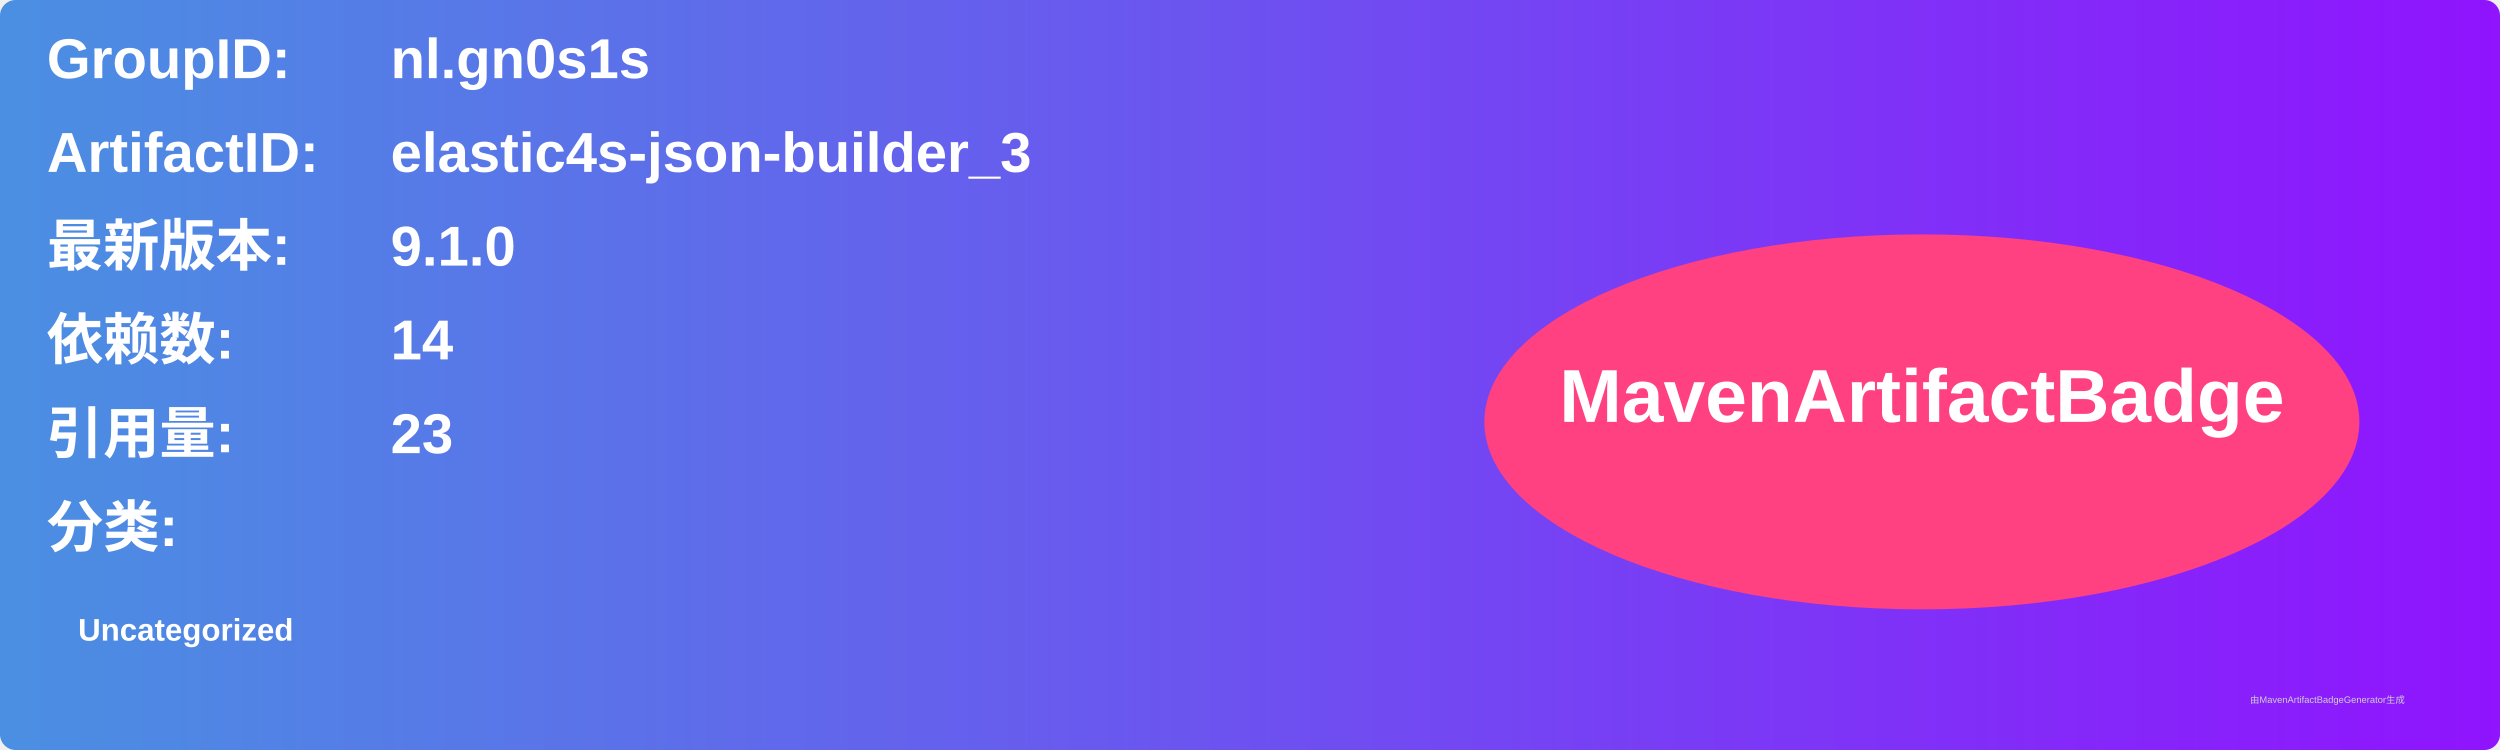
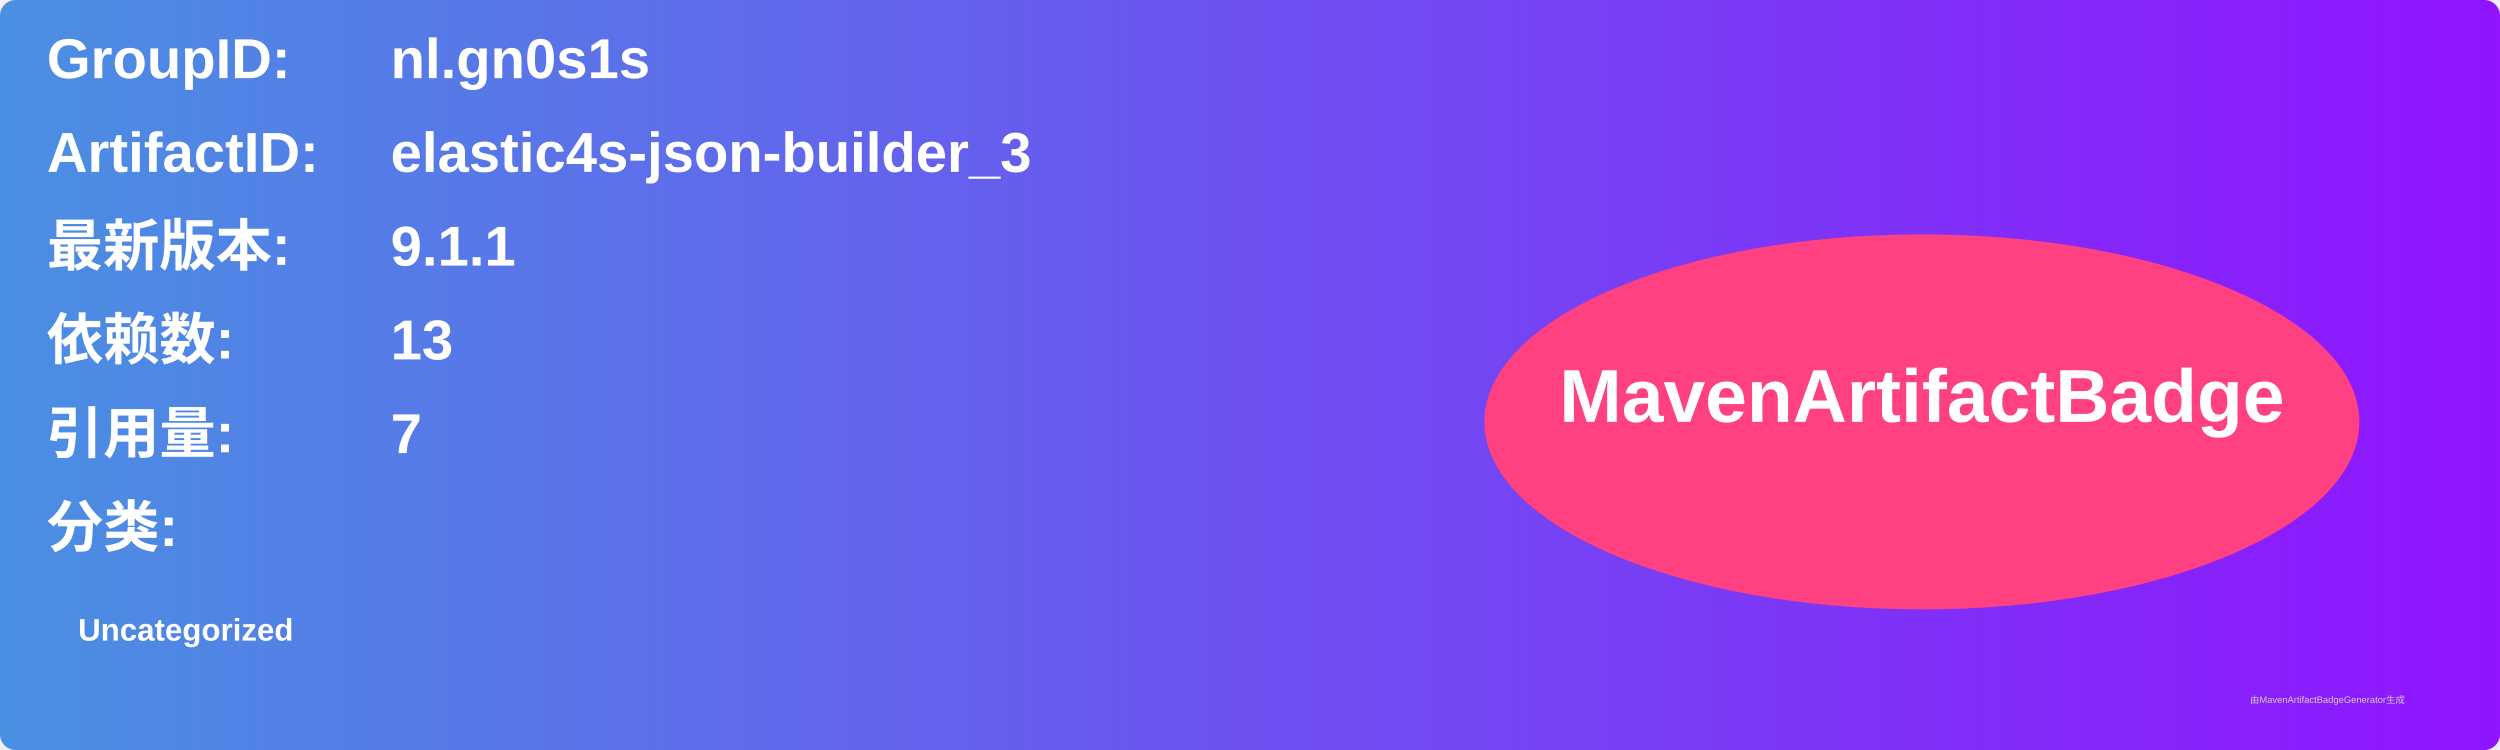
<svg xmlns="http://www.w3.org/2000/svg" width="800" height="240" viewBox="0 0 800 240">
  <linearGradient id="grad" x1="0%" y1="0%" x2="100%" y2="0%">
    <stop offset="0%" stop-color="#4a90e2" />
    <stop offset="100%" stop-color="#9013fe" />
  </linearGradient>
  <rect width="100%" height="100%" rx="5" ry="5" fill="url(#grad)" />
  <g transform="translate(15, 15)">
    <text x="0" y="10" font-family="Arial" font-size="18" fill="white" font-weight="bold" width="260">GroupID:</text>
    <text x="110" y="10" font-family="Arial" font-size="18" fill="white" font-weight="bold" width="460">nl.gn0s1s</text>
    <text x="0" y="40" font-family="Arial" font-size="18" fill="white" font-weight="bold" width="260">ArtifactID:</text>
    <text x="110" y="40" font-family="Arial" font-size="18" fill="white" font-weight="bold" width="460">elastic4s-json-builder_3</text>
    <text x="0" y="70" font-family="Arial" font-size="18" fill="white" font-weight="bold">最新版本:</text>
    <text x="110" y="70" font-family="Arial" font-size="18" fill="white" font-weight="bold">
-       <tspan font-weight="bold">9.1.0</tspan>
+       <tspan font-weight="bold">9.1.1</tspan>
    </text>
    <text x="0" y="100" font-family="Arial" font-size="18" fill="white" font-weight="bold">依赖数: </text>
    <text x="110" y="100" font-family="Arial" font-size="18" fill="white">
-       <tspan font-weight="bold">14</tspan>
+       <tspan font-weight="bold">13</tspan>
    </text>
    <text x="0" y="130" font-family="Arial" font-size="18" fill="white" font-weight="bold">引用量: </text>
    <text x="110" y="130" font-family="Arial" font-size="18" fill="white">
-       <tspan font-weight="bold">23</tspan>
+       <tspan font-weight="bold">7</tspan>
    </text>
    <text x="0" y="160" font-family="Arial" font-size="18" fill="white" font-weight="bold">分类:</text>
    <text x="10" y="190" font-family="Arial" font-size="10" fill="white">
      <tspan font-weight="bold">Uncategorized</tspan>
    </text>
    <ellipse cx="600" cy="120" rx="140" ry="60" fill="#ff4081" />
    <text x="600" y="120" text-anchor="middle" font-family="Arial" font-size="24" fill="white" font-weight="bold">MavenArtifactBadge</text>
  </g>
  <text x="720" y="225" font-family="Arial" font-size="3" fill="#d0d0d0">由MavenArtifactBadgeGenerator生成</text>
</svg>
